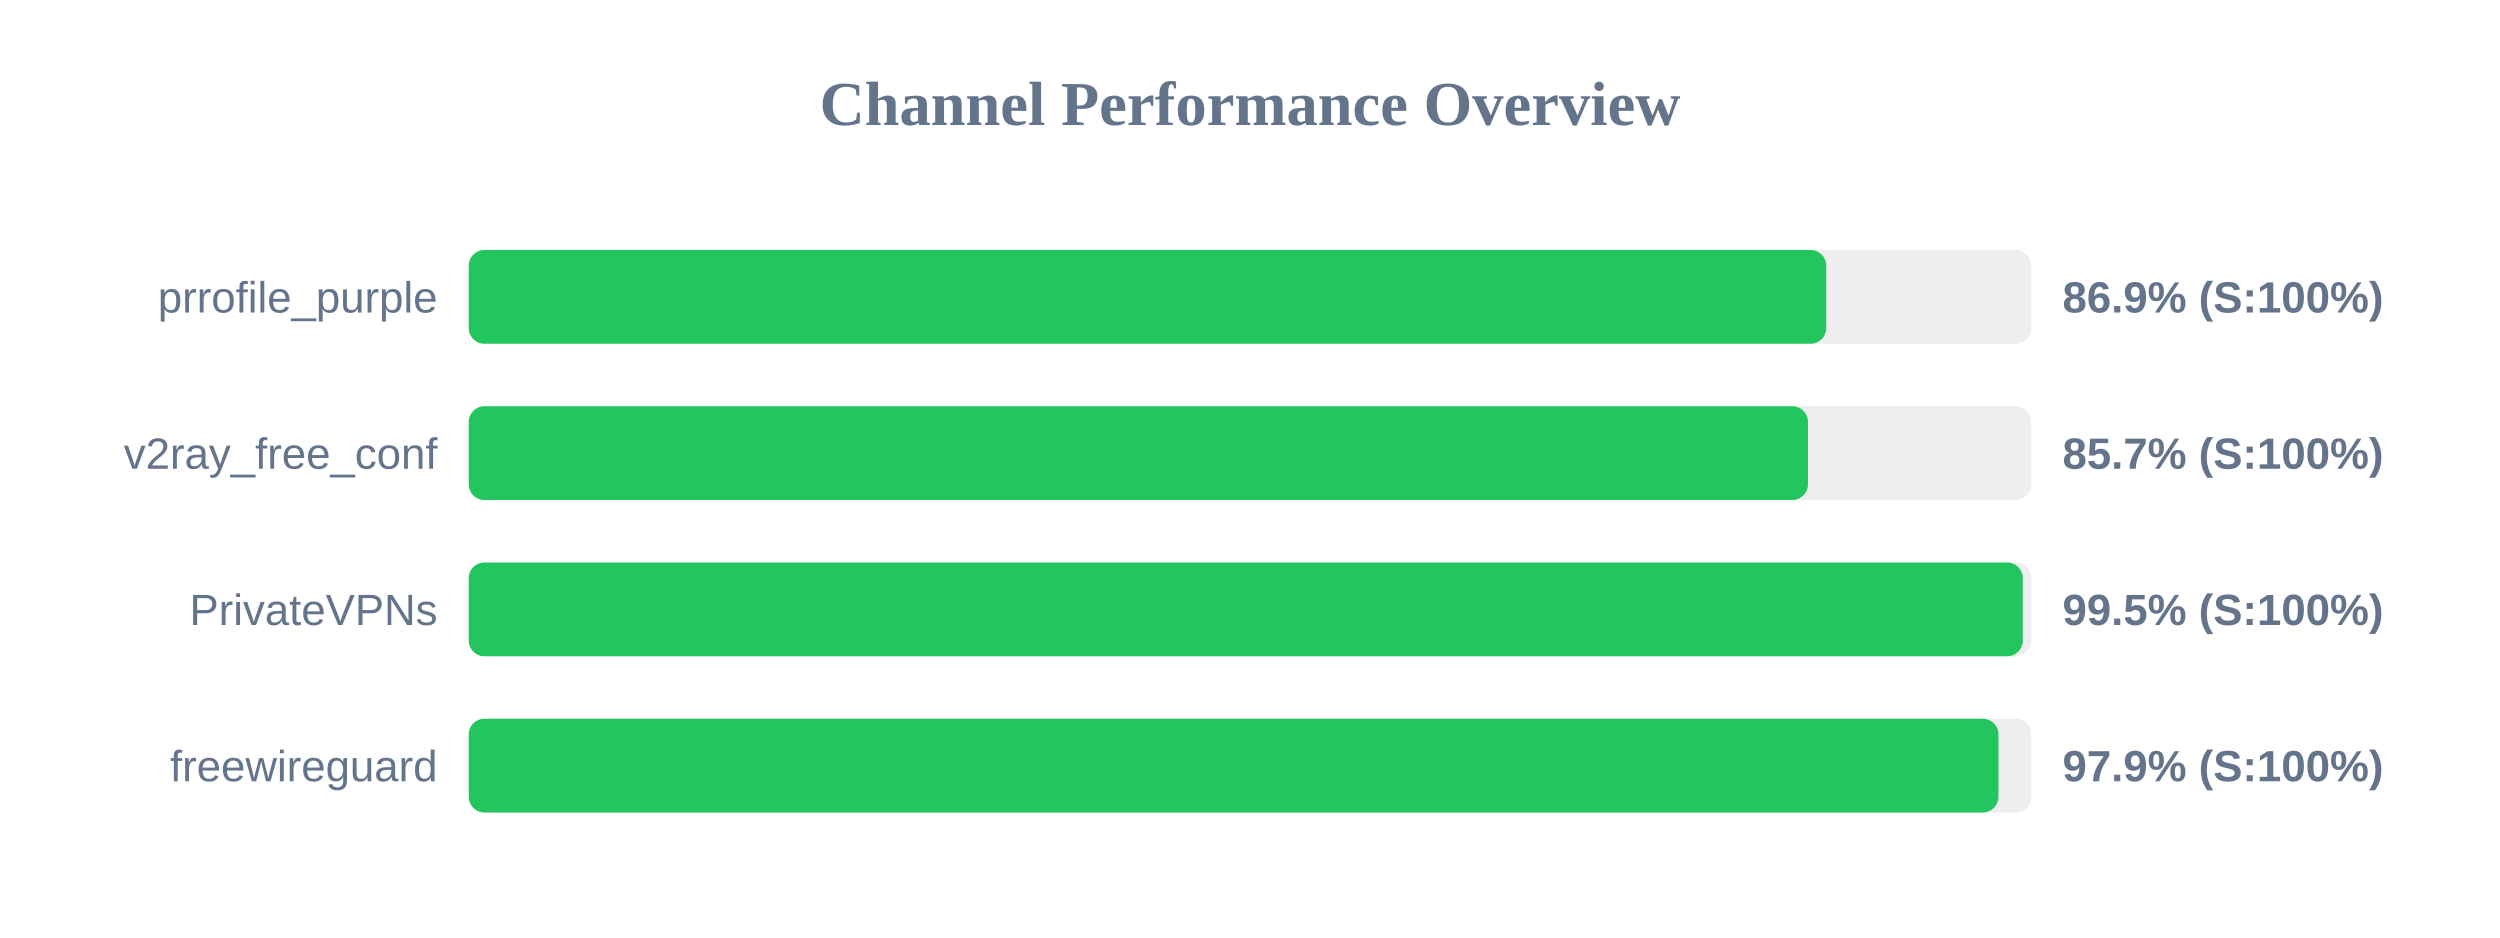
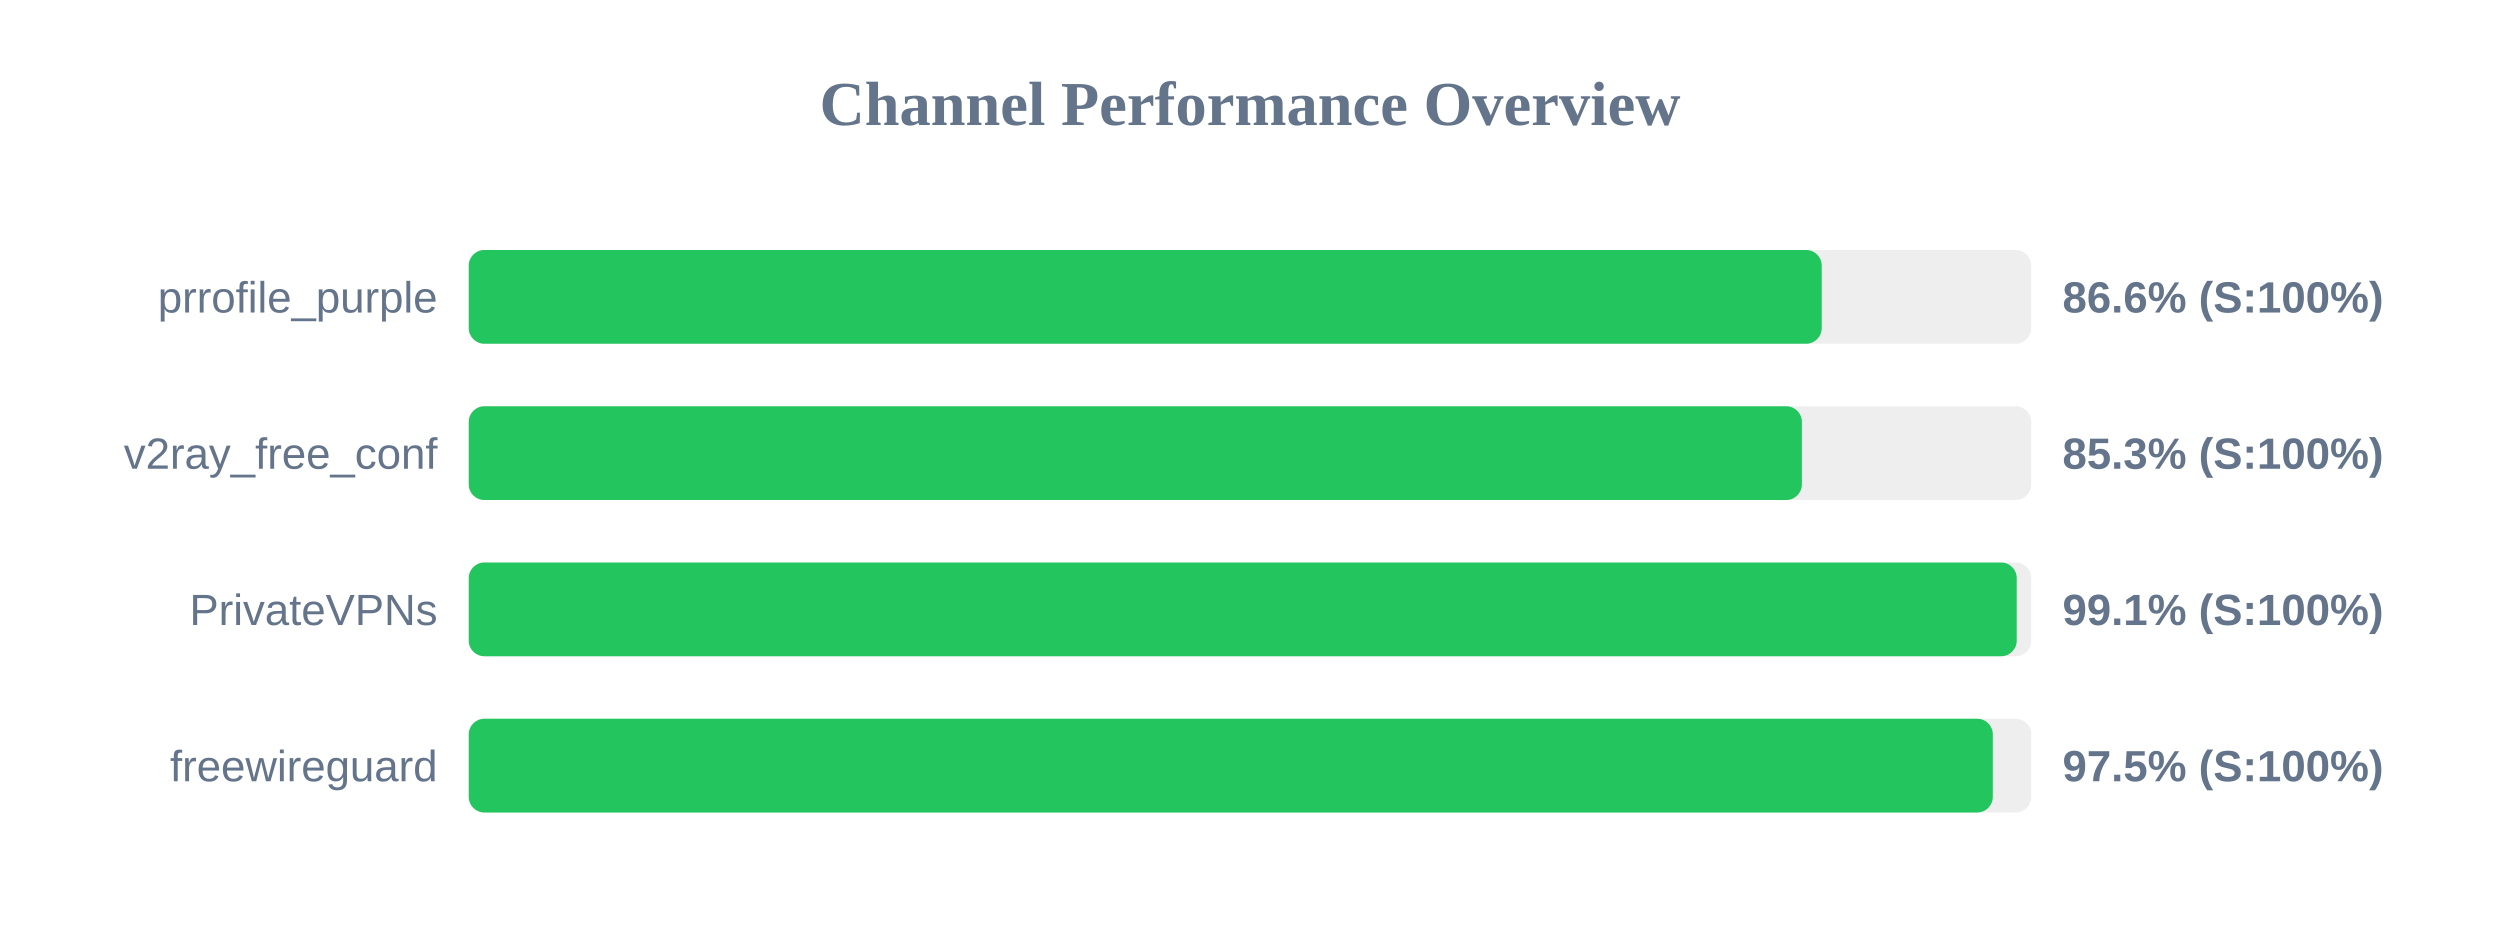
<svg xmlns="http://www.w3.org/2000/svg" width="800" height="300" version="1.1">
  <style>
        .row { font: 14px Arial; fill: #64748b; }
        .score { font: bold 14px Arial; fill: #64748b; }
    </style>
  <text x="400" y="40" text-anchor="middle" font-size="20px" font-weight="bold" fill="#64748b">Channel Performance Overview</text>
  <rect x="150" y="80" width="500" height="30" fill="#eee" rx="5" />
-   <rect x="150" y="80" width="434.4" height="30" fill="#22c55e" rx="5" />
+   <rect x="150" y="80" width="432.95" height="30" fill="#22c55e" rx="5" />
  <text x="140" y="100" text-anchor="end" class="row">prrofile_purple</text>
-   <text x="660" y="100" text-anchor="start" class="score">86.9% (S:100%)</text>
+   <text x="660" y="100" text-anchor="start" class="score">86.6% (S:100%)</text>
  <rect x="150" y="130" width="500" height="30" fill="#eee" rx="5" />
-   <rect x="150" y="130" width="428.55" height="30" fill="#22c55e" rx="5" />
+   <rect x="150" y="130" width="426.6" height="30" fill="#22c55e" rx="5" />
  <text x="140" y="150" text-anchor="end" class="row">v2ray_free_conf</text>
-   <text x="660" y="150" text-anchor="start" class="score">85.7% (S:100%)</text>
+   <text x="660" y="150" text-anchor="start" class="score">85.3% (S:100%)</text>
  <rect x="150" y="180" width="500" height="30" fill="#eee" rx="5" />
-   <rect x="150" y="180" width="497.3" height="30" fill="#22c55e" rx="5" />
+   <rect x="150" y="180" width="495.35" height="30" fill="#22c55e" rx="5" />
  <text x="140" y="200" text-anchor="end" class="row">PrivateVPNs</text>
-   <text x="660" y="200" text-anchor="start" class="score">99.5% (S:100%)</text>
+   <text x="660" y="200" text-anchor="start" class="score">99.1% (S:100%)</text>
  <rect x="150" y="230" width="500" height="30" fill="#eee" rx="5" />
-   <rect x="150" y="230" width="489.5" height="30" fill="#22c55e" rx="5" />
+   <rect x="150" y="230" width="487.7" height="30" fill="#22c55e" rx="5" />
  <text x="140" y="250" text-anchor="end" class="row">freewireguard</text>
-   <text x="660" y="250" text-anchor="start" class="score">97.9% (S:100%)</text>
+   <text x="660" y="250" text-anchor="start" class="score">97.5% (S:100%)</text>
</svg>
